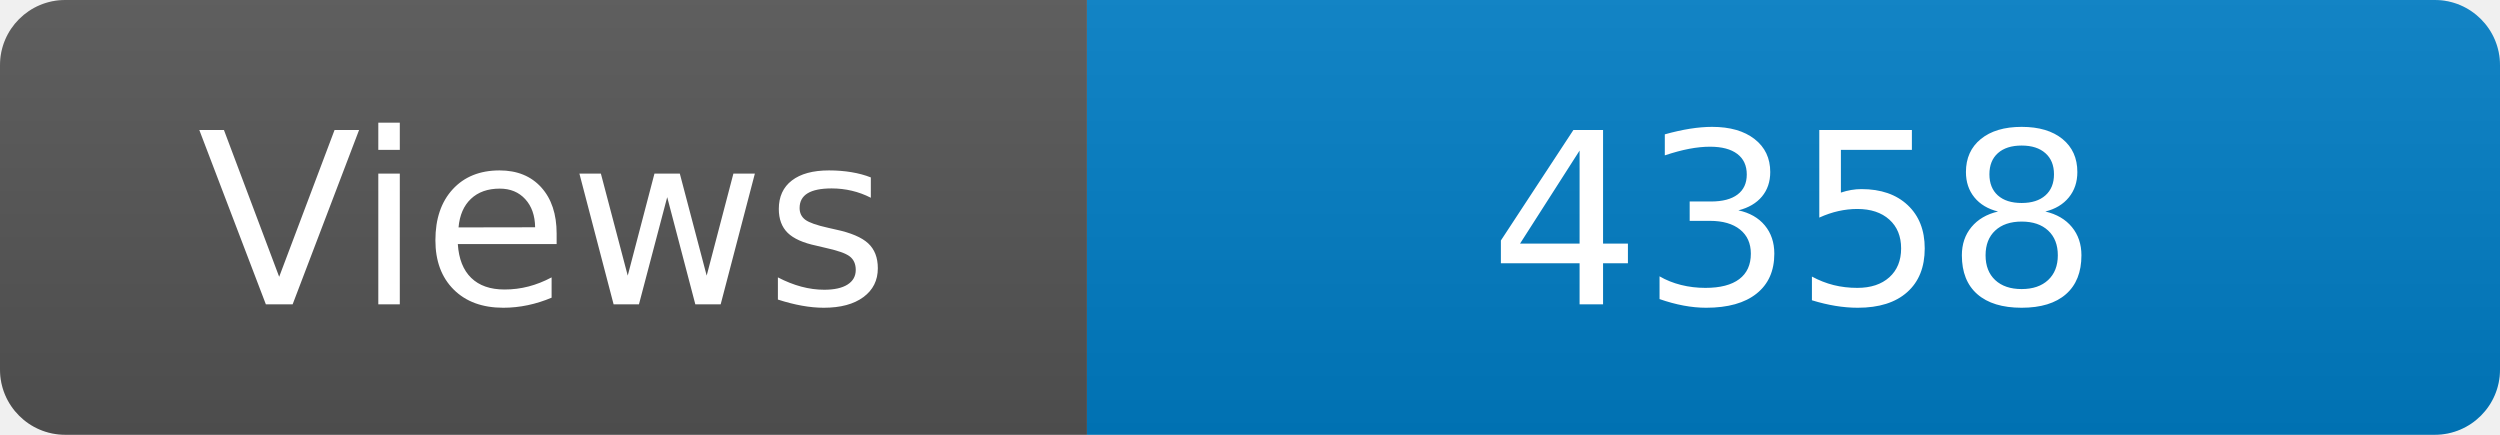
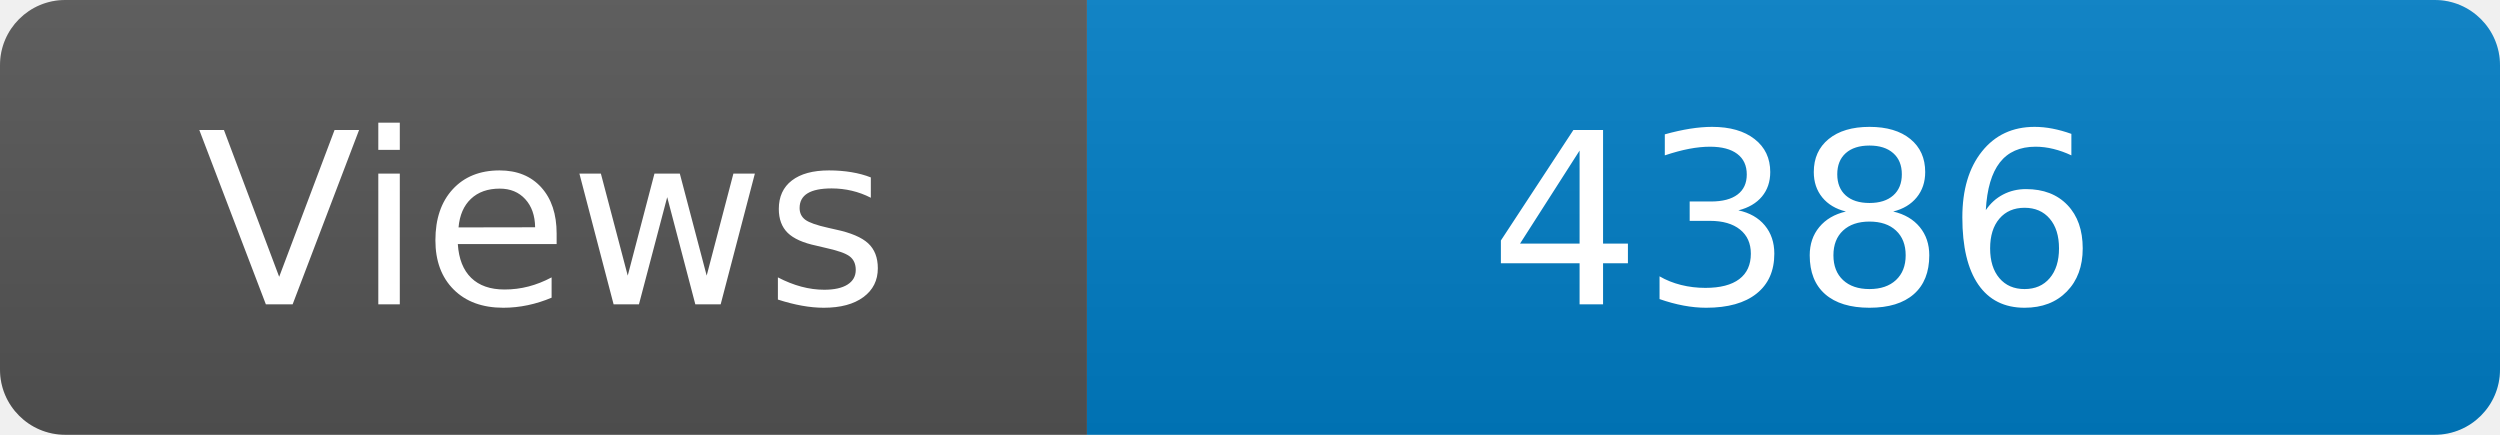
<svg xmlns="http://www.w3.org/2000/svg" width="115" height="20" role="img" aria-label="Maintained?: yes">
  <linearGradient id="s" x2="0" y2="100%">
    <stop offset="0" stop-color="#bbb" stop-opacity=".1" />
    <stop offset="1" stop-opacity=".1" />
  </linearGradient>
  <clipPath id="r">
    <rect width="115" height="20" rx="3" fill="#fff" />
  </clipPath>
  <g clip-path="url(#r)">
    <rect width="50" height="20" fill="#555" />
    <rect x="50" width="160" height="20" fill="#007ec6" />
    <rect width="115" height="20" fill="url(#s)" />
  </g>
  <g fill="#fff" text-anchor="middle" font-family="Verdana,Geneva,DejaVu Sans,sans-serif" font-size="110">
    <text x="250" y="140" transform="scale(.1)" fill="#fff">Views</text>
-     <text x="825" y="140" transform="scale(.1)" fill="#fff">4358</text>
+     <text x="825" y="140" transform="scale(.1)" fill="#fff">4386</text>
  </g>
</svg>
